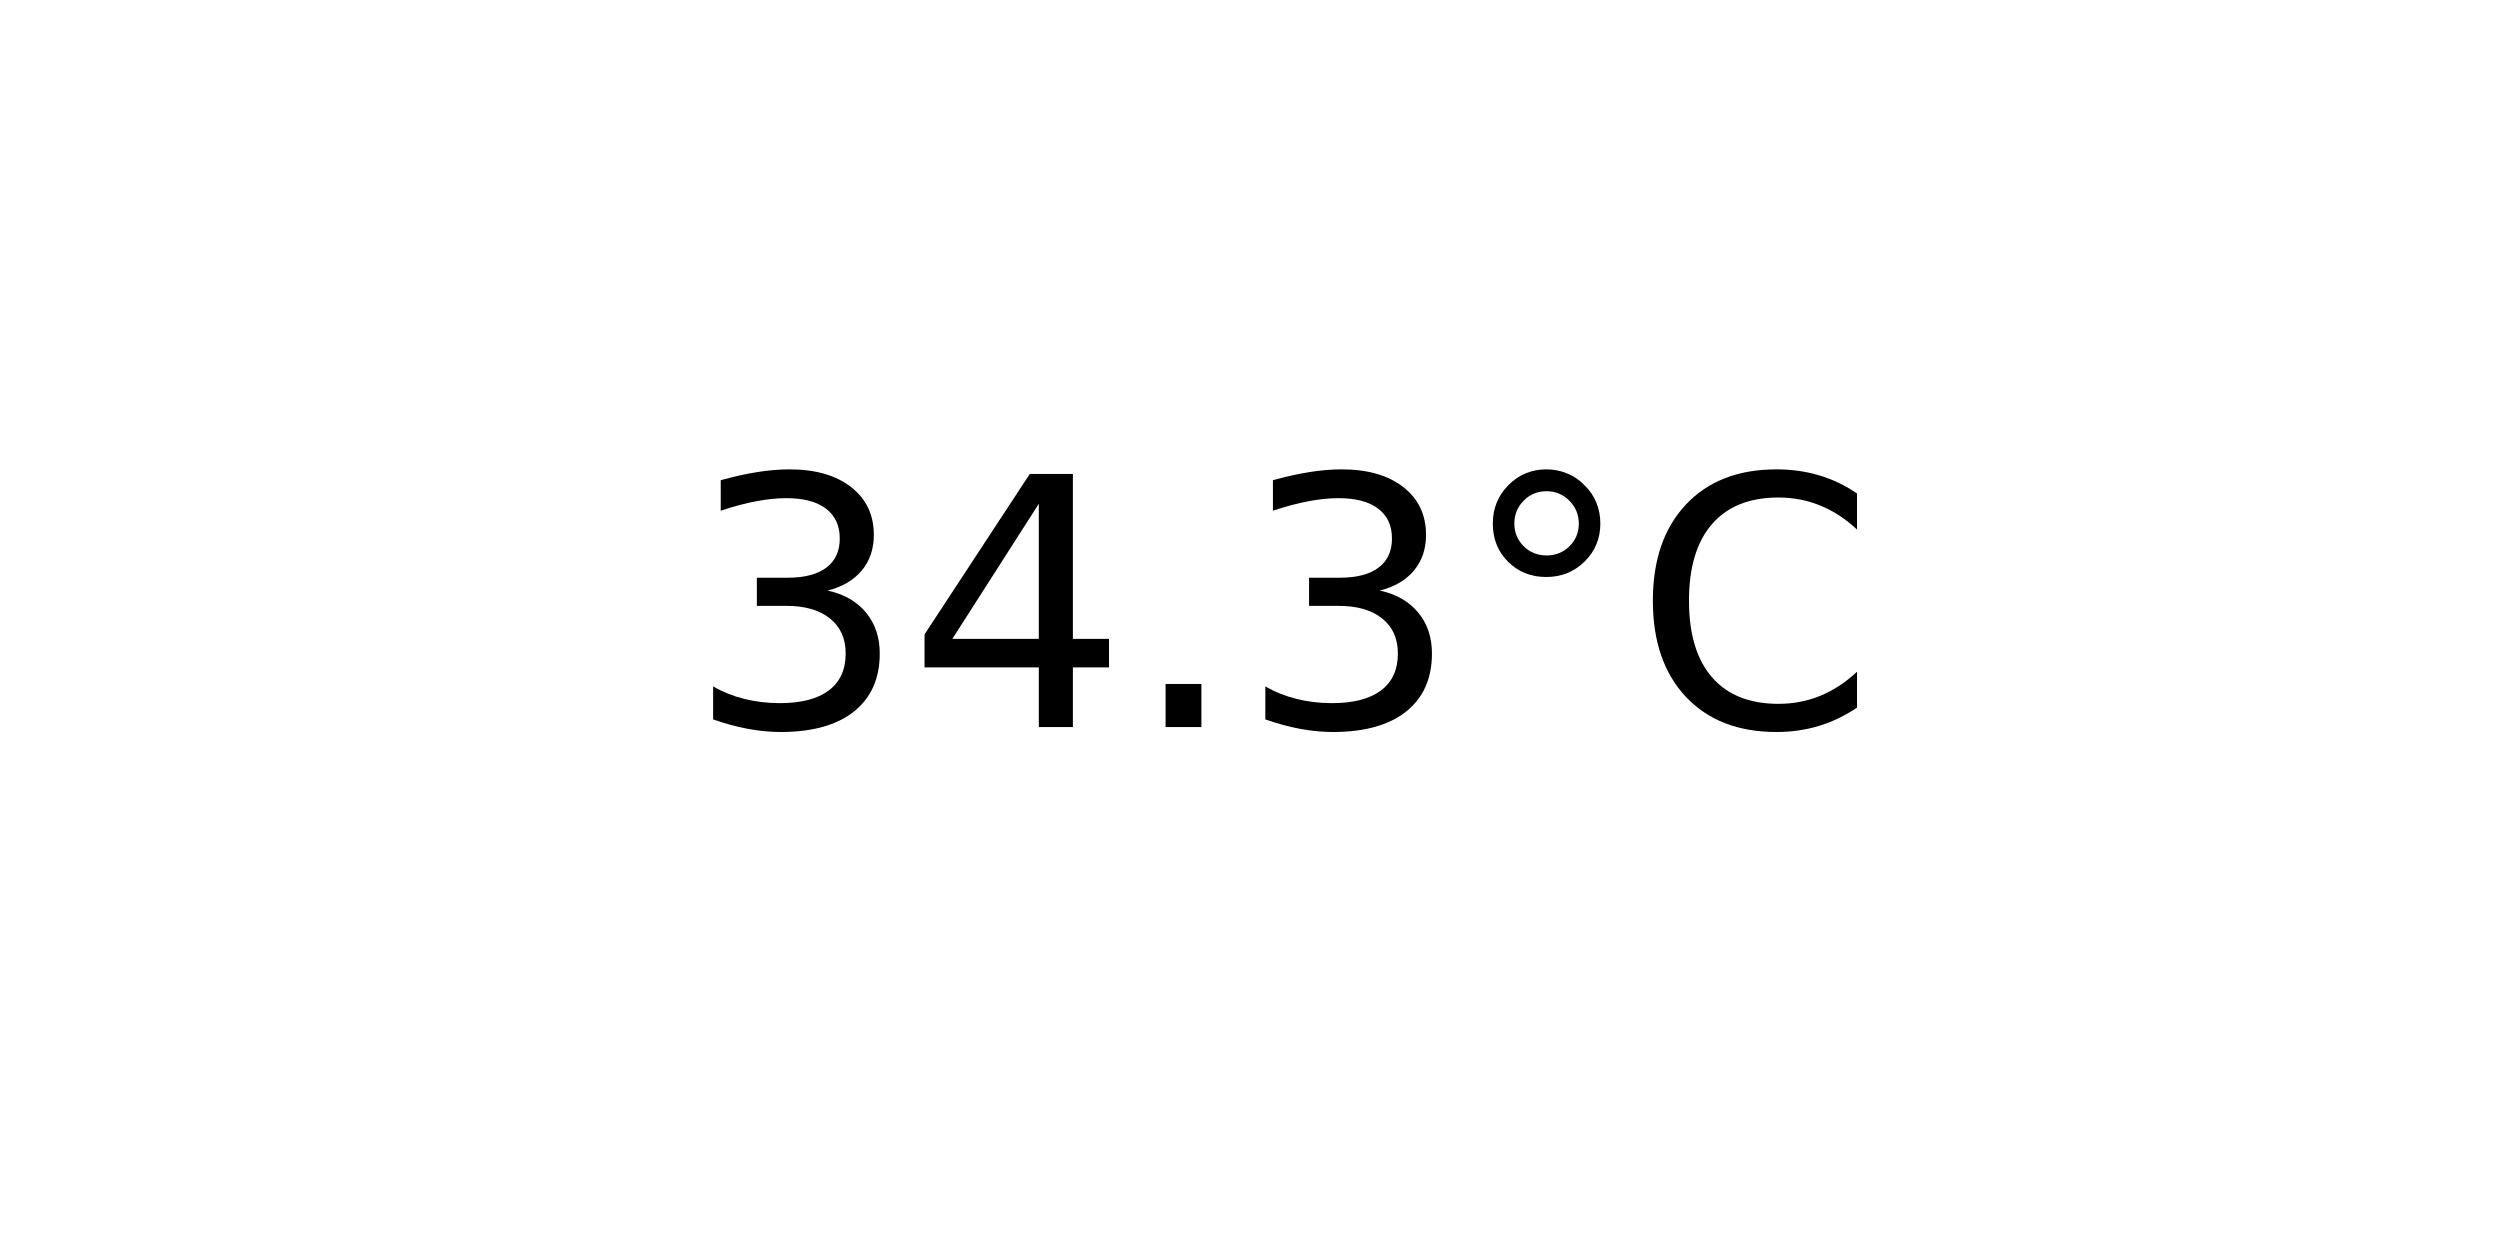
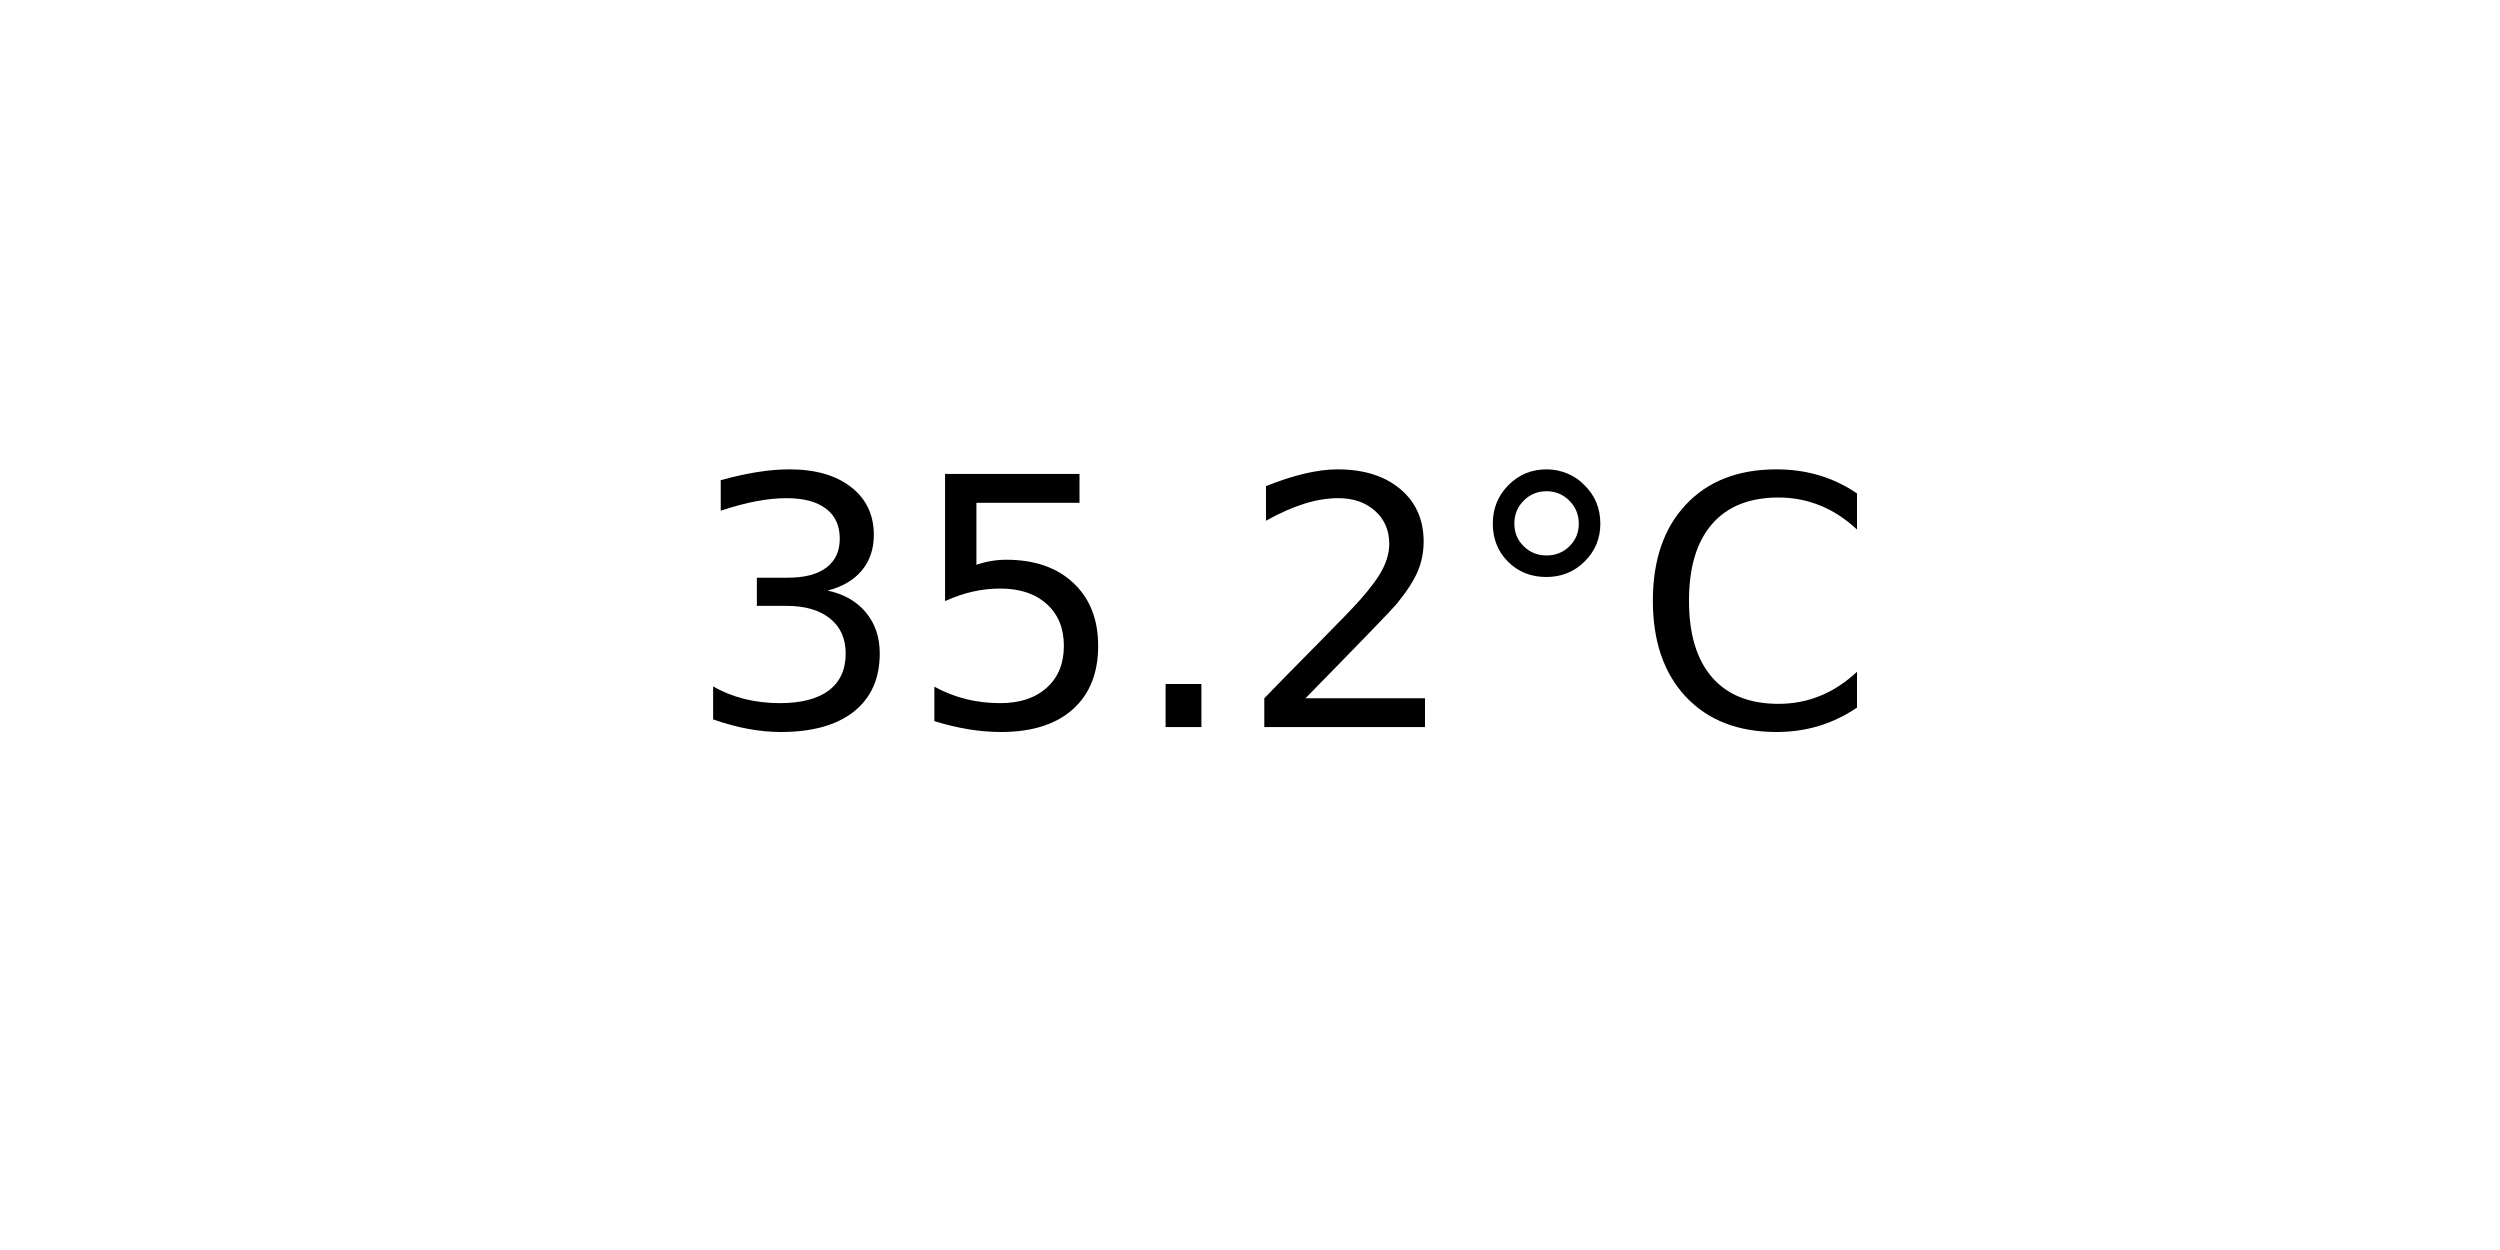
<svg xmlns="http://www.w3.org/2000/svg" xmlns:xlink="http://www.w3.org/1999/xlink" width="72pt" height="36pt" viewBox="0 0 72 36" version="1.1">
  <defs>
    <style type="text/css">*{stroke-linejoin: round; stroke-linecap: butt}</style>
  </defs>
  <g id="figure_1">
    <g id="axes_1">
      <g id="text_1">
        <g transform="translate(19.77578 20.93937) scale(0.1 -0.1)">
          <defs>
            <path id="DejaVuSans-33" d="M 2597 2516  Q 3050 2419 3304 2112  Q 3559 1806 3559 1356  Q 3559 666 3084 287  Q 2609 -91 1734 -91  Q 1441 -91 1130 -33  Q 819 25 488 141  L 488 750  Q 750 597 1062 519  Q 1375 441 1716 441  Q 2309 441 2620 675  Q 2931 909 2931 1356  Q 2931 1769 2642 2001  Q 2353 2234 1838 2234  L 1294 2234  L 1294 2753  L 1863 2753  Q 2328 2753 2575 2939  Q 2822 3125 2822 3475  Q 2822 3834 2567 4026  Q 2313 4219 1838 4219  Q 1578 4219 1281 4162  Q 984 4106 628 3988  L 628 4550  Q 988 4650 1302 4700  Q 1616 4750 1894 4750  Q 2613 4750 3031 4423  Q 3450 4097 3450 3541  Q 3450 3153 3228 2886  Q 3006 2619 2597 2516  z " transform="scale(0.015625)" />
-             <path id="DejaVuSans-34" d="M 2419 4116  L 825 1625  L 2419 1625  L 2419 4116  z M 2253 4666  L 3047 4666  L 3047 1625  L 3713 1625  L 3713 1100  L 3047 1100  L 3047 0  L 2419 0  L 2419 1100  L 313 1100  L 313 1709  L 2253 4666  z " transform="scale(0.015625)" />
+             <path id="DejaVuSans-35" d="M 691 4666  L 3169 4666  L 3169 4134  L 1269 4134  L 1269 2991  Q 1406 3038 1543 3061  Q 1681 3084 1819 3084  Q 2600 3084 3056 2656  Q 3513 2228 3513 1497  Q 3513 744 3044 326  Q 2575 -91 1722 -91  Q 1428 -91 1123 -41  Q 819 9 494 109  L 494 744  Q 775 591 1075 516  Q 1375 441 1709 441  Q 2250 441 2565 725  Q 2881 1009 2881 1497  Q 2881 1984 2565 2268  Q 2250 2553 1709 2553  Q 1456 2553 1204 2497  Q 953 2441 691 2322  L 691 4666  z " transform="scale(0.015625)" />
            <path id="DejaVuSans-2e" d="M 684 794  L 1344 794  L 1344 0  L 684 0  L 684 794  z " transform="scale(0.015625)" />
+             <path id="DejaVuSans-32" d="M 1228 531  L 3431 531  L 3431 0  L 469 0  L 469 531  Q 828 903 1448 1529  Q 2069 2156 2228 2338  Q 2531 2678 2651 2914  Q 2772 3150 2772 3378  Q 2772 3750 2511 3984  Q 2250 4219 1831 4219  Q 1534 4219 1204 4116  Q 875 4013 500 3803  L 500 4441  Q 881 4594 1212 4672  Q 1544 4750 1819 4750  Q 2544 4750 2975 4387  Q 3406 4025 3406 3419  Q 3406 3131 3298 2873  Q 3191 2616 2906 2266  Q 2828 2175 2409 1742  Q 1991 1309 1228 531  z " transform="scale(0.015625)" />
            <path id="DejaVuSans-b0" d="M 1600 4347  Q 1350 4347 1178 4173  Q 1006 4000 1006 3750  Q 1006 3503 1178 3333  Q 1350 3163 1600 3163  Q 1850 3163 2022 3333  Q 2194 3503 2194 3750  Q 2194 3997 2020 4172  Q 1847 4347 1600 4347  z M 1600 4750  Q 1800 4750 1984 4673  Q 2169 4597 2303 4453  Q 2447 4313 2519 4134  Q 2591 3956 2591 3750  Q 2591 3338 2302 3052  Q 2013 2766 1594 2766  Q 1172 2766 890 3047  Q 609 3328 609 3750  Q 609 4169 896 4459  Q 1184 4750 1600 4750  z " transform="scale(0.015625)" />
            <path id="DejaVuSans-43" d="M 4122 4306  L 4122 3641  Q 3803 3938 3442 4084  Q 3081 4231 2675 4231  Q 1875 4231 1450 3742  Q 1025 3253 1025 2328  Q 1025 1406 1450 917  Q 1875 428 2675 428  Q 3081 428 3442 575  Q 3803 722 4122 1019  L 4122 359  Q 3791 134 3420 21  Q 3050 -91 2638 -91  Q 1578 -91 968 557  Q 359 1206 359 2328  Q 359 3453 968 4101  Q 1578 4750 2638 4750  Q 3056 4750 3426 4639  Q 3797 4528 4122 4306  z " transform="scale(0.015625)" />
          </defs>
          <use xlink:href="#DejaVuSans-33" />
-           <use xlink:href="#DejaVuSans-34" x="63.623" />
+           <use xlink:href="#DejaVuSans-35" x="63.623" />
          <use xlink:href="#DejaVuSans-2e" x="127.246" />
-           <use xlink:href="#DejaVuSans-33" x="159.033" />
+           <use xlink:href="#DejaVuSans-32" x="159.033" />
          <use xlink:href="#DejaVuSans-b0" x="222.656" />
          <use xlink:href="#DejaVuSans-43" x="272.656" />
        </g>
      </g>
    </g>
  </g>
</svg>
